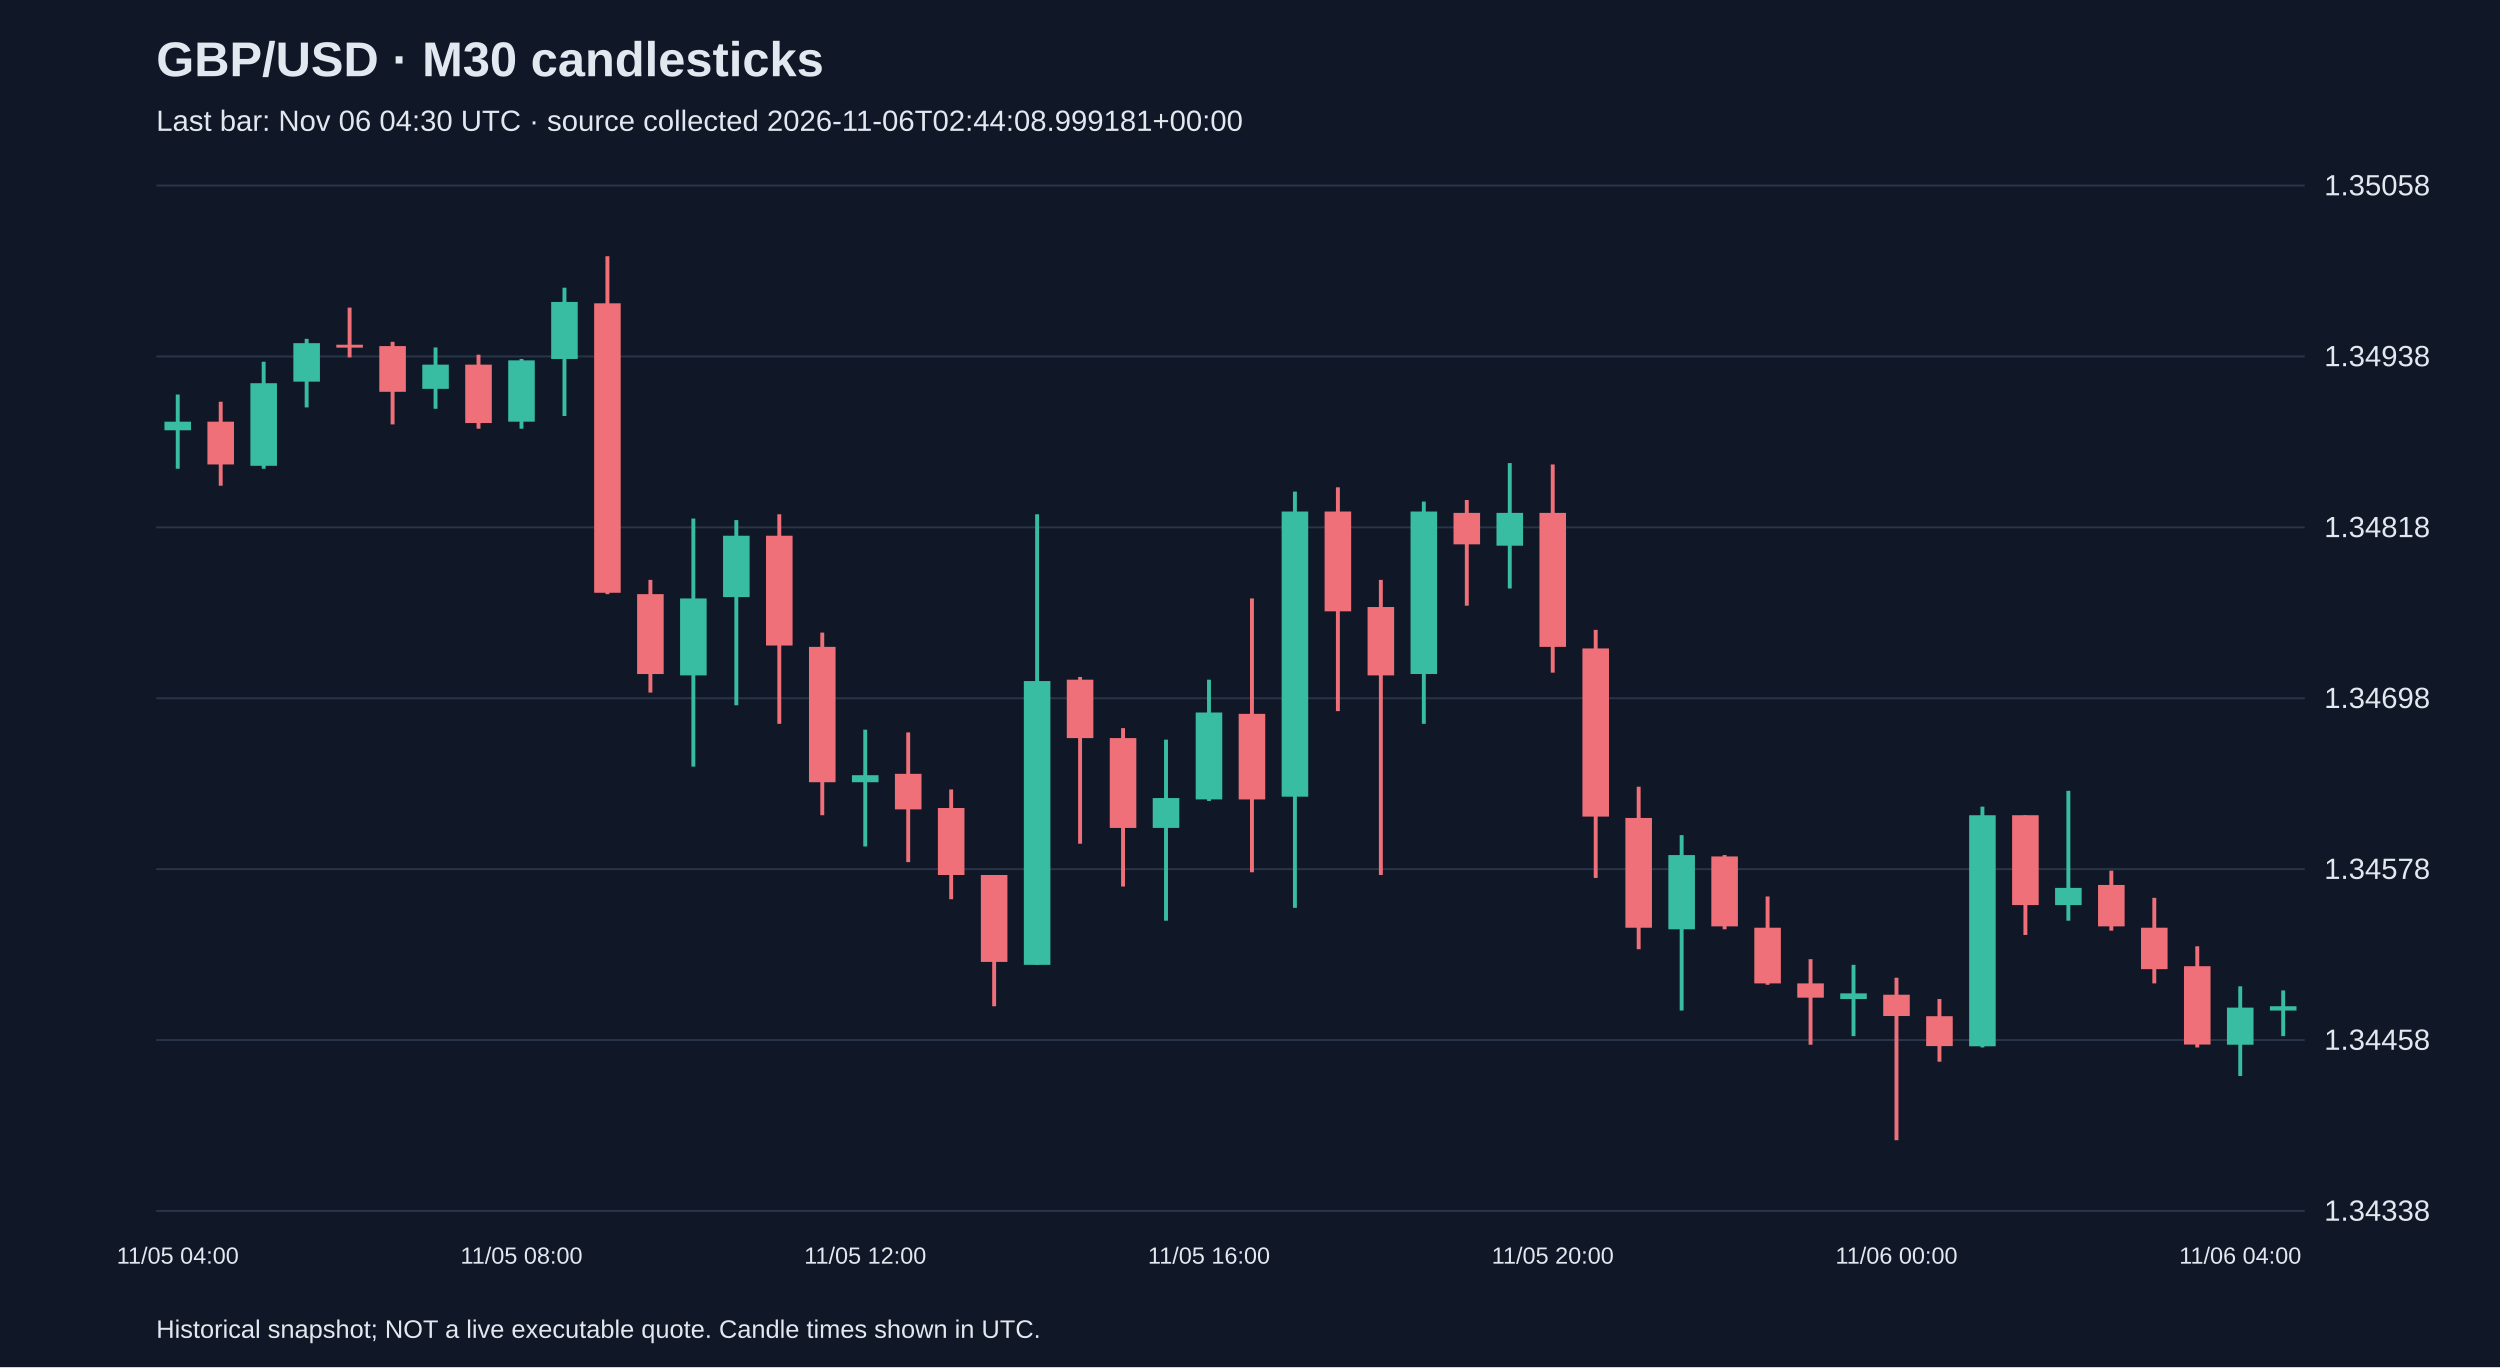
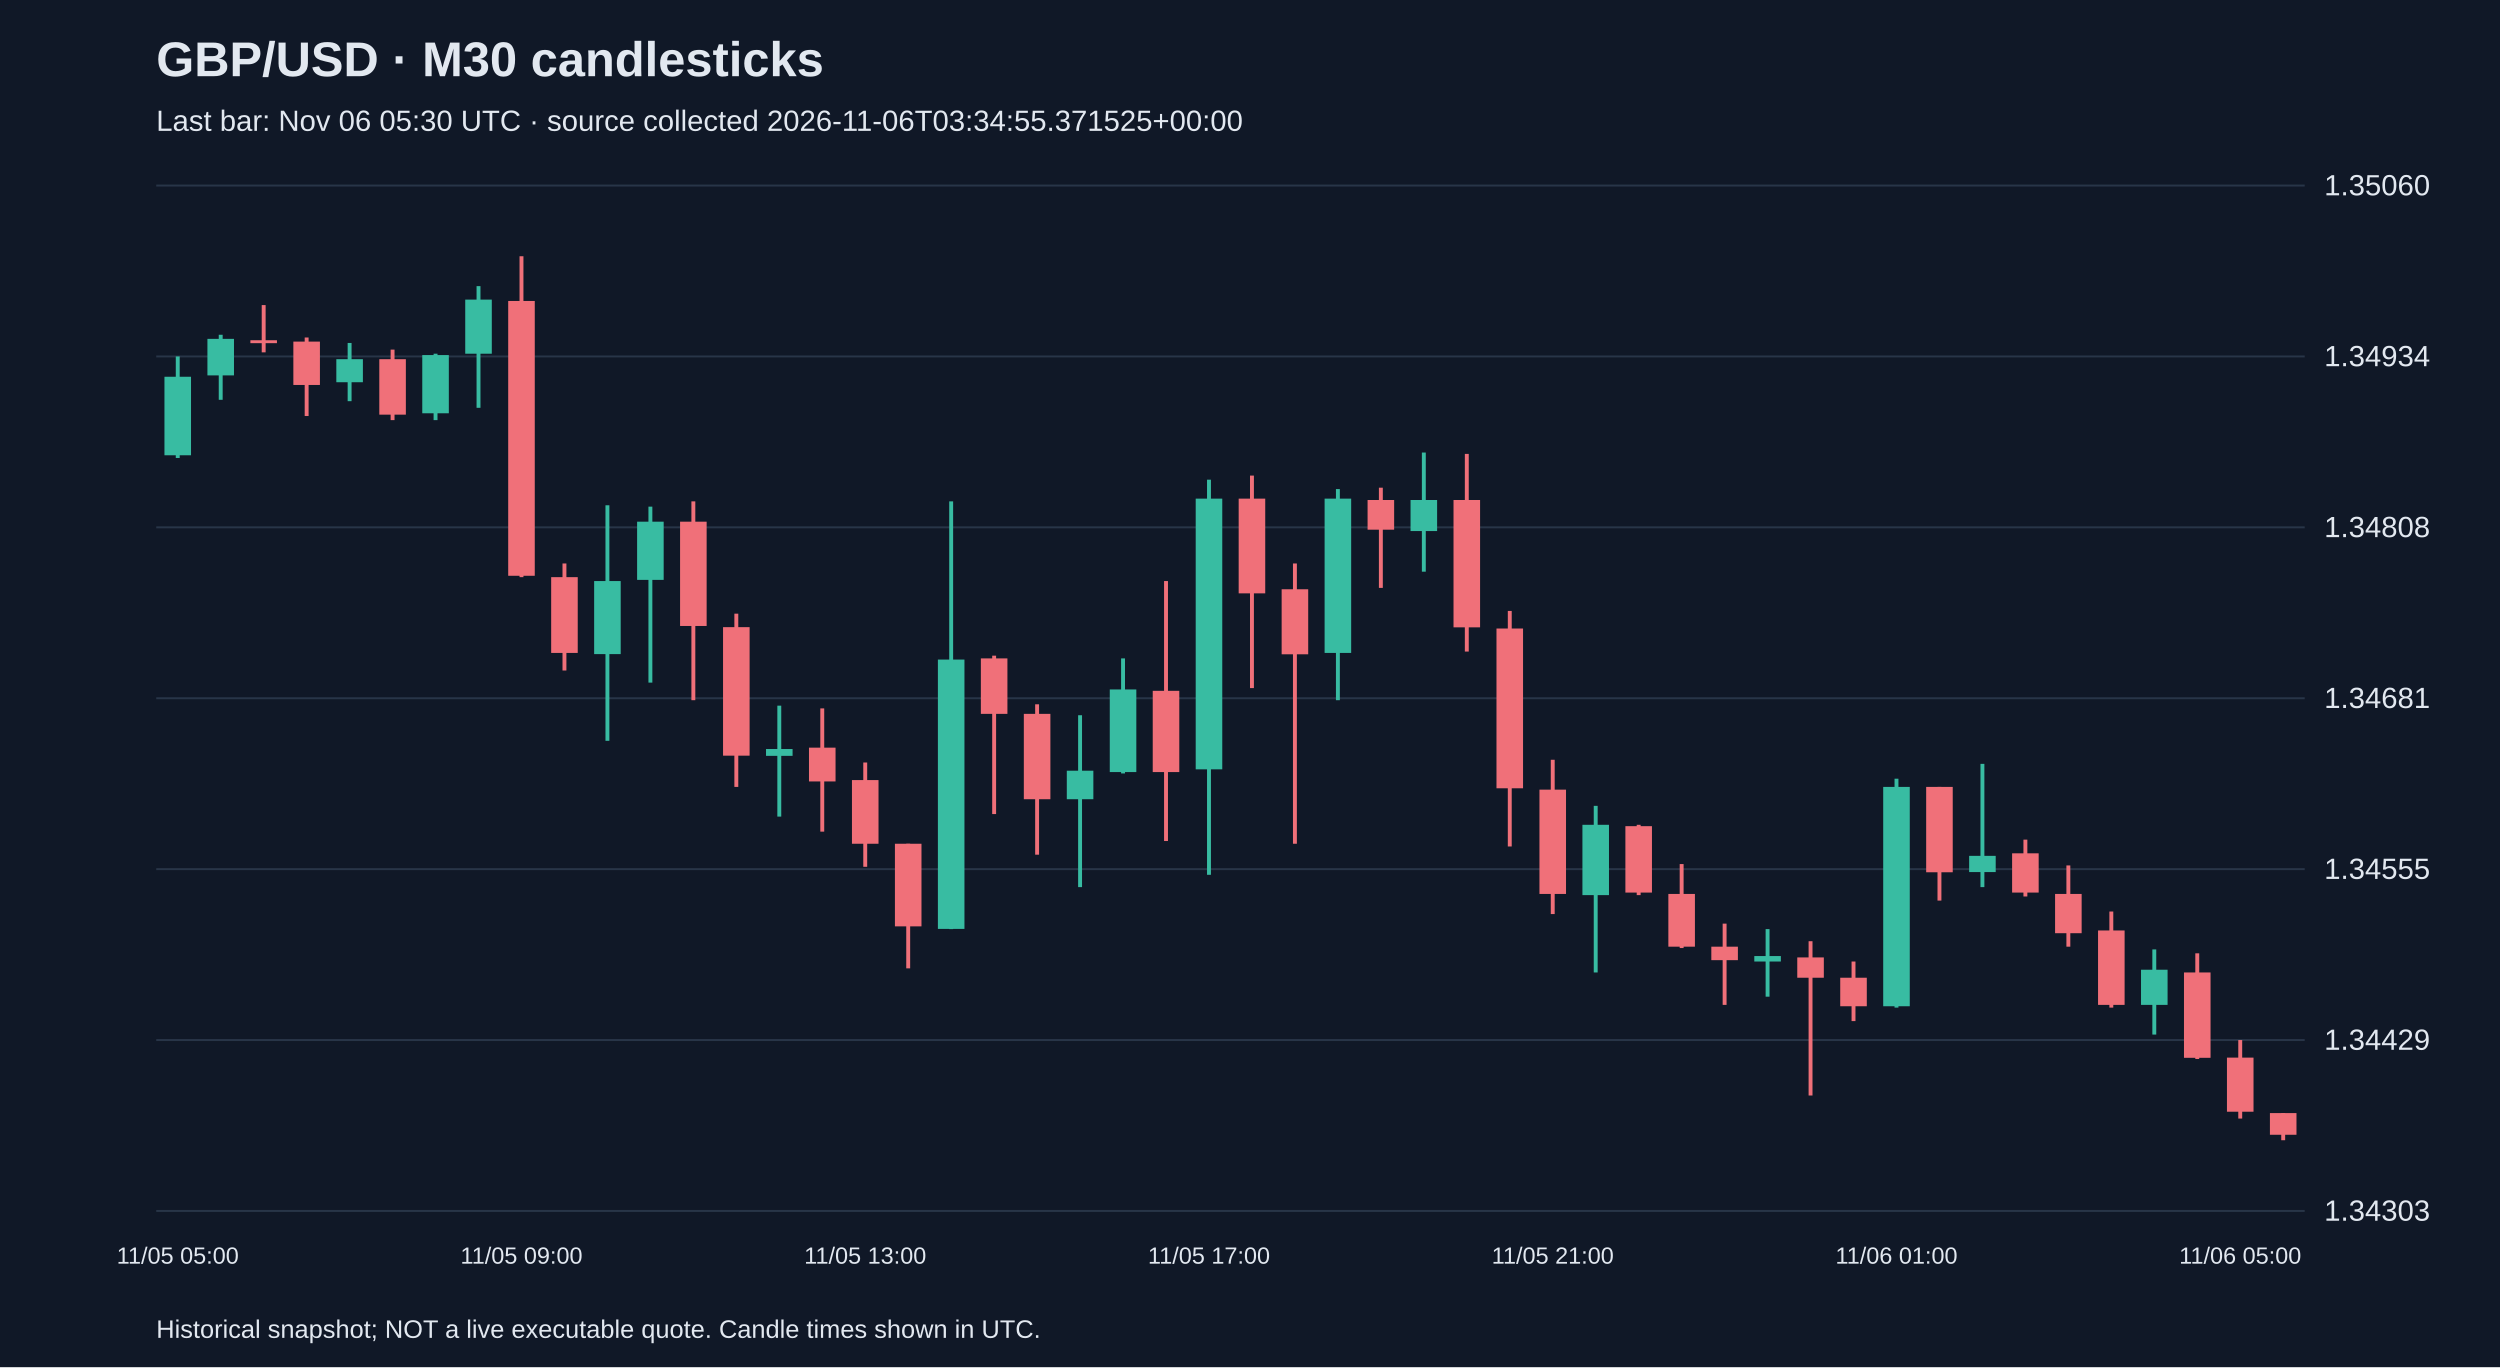
<svg xmlns="http://www.w3.org/2000/svg" viewBox="0 0 1280 700">
  <rect width="100%" height="100%" fill="#101827" />
  <style>text{font-family:Arial,sans-serif;fill:#e2e8f0}</style>
  <text x="80" y="39" font-size="25" font-weight="bold">GBP/USD · M30 candlesticks</text>
-   <text x="80" y="67" font-size="15" fill="#a6b1c5">Last bar: Nov 06 04:30 UTC · source collected 2026-11-06T02:44:08.999181+00:00</text>
+   <text x="80" y="67" font-size="15" fill="#a6b1c5">Last bar: Nov 06 05:30 UTC · source collected 2026-11-06T03:34:55.371525+00:00</text>
  <line x1="80" y1="620.0" x2="1180" y2="620.0" stroke="#283548" />
-   <text x="1190" y="625.0" font-size="15">1.34338</text>
+   <text x="1190" y="625.0" font-size="15">1.34303</text>
  <line x1="80" y1="532.5" x2="1180" y2="532.5" stroke="#283548" />
-   <text x="1190" y="537.5" font-size="15">1.34458</text>
+   <text x="1190" y="537.5" font-size="15">1.34429</text>
  <line x1="80" y1="445.0" x2="1180" y2="445.0" stroke="#283548" />
-   <text x="1190" y="450.0" font-size="15">1.34578</text>
+   <text x="1190" y="450.0" font-size="15">1.34555</text>
  <line x1="80" y1="357.5" x2="1180" y2="357.5" stroke="#283548" />
-   <text x="1190" y="362.5" font-size="15">1.34698</text>
+   <text x="1190" y="362.5" font-size="15">1.34681</text>
  <line x1="80" y1="270.0" x2="1180" y2="270.0" stroke="#283548" />
-   <text x="1190" y="275.0" font-size="15">1.34818</text>
+   <text x="1190" y="275.0" font-size="15">1.34808</text>
  <line x1="80" y1="182.5" x2="1180" y2="182.5" stroke="#283548" />
-   <text x="1190" y="187.5" font-size="15">1.34938</text>
+   <text x="1190" y="187.5" font-size="15">1.34934</text>
  <line x1="80" y1="95.0" x2="1180" y2="95.0" stroke="#283548" />
-   <text x="1190" y="100.0" font-size="15">1.35058</text>
-   <line x1="91.0" y1="202.0" x2="91.0" y2="240.0" stroke="#38bca2" stroke-width="2" />
-   <rect x="84.2" y="215.9" width="13.6" height="4.4" fill="#38bca2" />
-   <text x="91.0" y="647" text-anchor="middle" font-size="12">11/05 04:00</text>
-   <line x1="113.0" y1="205.7" x2="113.0" y2="248.7" stroke="#f07079" stroke-width="2" />
-   <rect x="106.2" y="215.9" width="13.6" height="21.9" fill="#f07079" />
-   <line x1="135.0" y1="185.2" x2="135.0" y2="240.0" stroke="#38bca2" stroke-width="2" />
-   <rect x="128.2" y="196.2" width="13.6" height="42.3" fill="#38bca2" />
-   <line x1="157.0" y1="173.5" x2="157.0" y2="208.6" stroke="#38bca2" stroke-width="2" />
-   <rect x="150.2" y="175.7" width="13.6" height="19.7" fill="#38bca2" />
-   <line x1="179.0" y1="157.5" x2="179.0" y2="183.0" stroke="#f07079" stroke-width="2" />
-   <rect x="172.2" y="176.5" width="13.6" height="1.5" fill="#f07079" />
-   <line x1="201.0" y1="175.0" x2="201.0" y2="217.3" stroke="#f07079" stroke-width="2" />
-   <rect x="194.2" y="177.2" width="13.6" height="23.4" fill="#f07079" />
-   <line x1="223.0" y1="177.9" x2="223.0" y2="209.3" stroke="#38bca2" stroke-width="2" />
-   <rect x="216.2" y="186.7" width="13.6" height="12.4" fill="#38bca2" />
-   <line x1="245.0" y1="181.6" x2="245.0" y2="219.5" stroke="#f07079" stroke-width="2" />
-   <rect x="238.2" y="186.7" width="13.6" height="29.9" fill="#f07079" />
-   <line x1="267.0" y1="183.8" x2="267.0" y2="219.5" stroke="#38bca2" stroke-width="2" />
-   <rect x="260.2" y="184.5" width="13.6" height="31.4" fill="#38bca2" />
-   <text x="267.0" y="647" text-anchor="middle" font-size="12">11/05 08:00</text>
-   <line x1="289.0" y1="147.3" x2="289.0" y2="213.0" stroke="#38bca2" stroke-width="2" />
-   <rect x="282.2" y="154.6" width="13.6" height="29.2" fill="#38bca2" />
-   <line x1="311.0" y1="131.2" x2="311.0" y2="304.2" stroke="#f07079" stroke-width="2" />
-   <rect x="304.2" y="155.3" width="13.6" height="148.2" fill="#f07079" />
-   <line x1="333.0" y1="296.9" x2="333.0" y2="354.6" stroke="#f07079" stroke-width="2" />
-   <rect x="326.2" y="304.2" width="13.6" height="40.9" fill="#f07079" />
-   <line x1="355.0" y1="265.5" x2="355.0" y2="392.5" stroke="#38bca2" stroke-width="2" />
-   <rect x="348.2" y="306.4" width="13.6" height="39.4" fill="#38bca2" />
-   <line x1="377.0" y1="266.3" x2="377.0" y2="361.1" stroke="#38bca2" stroke-width="2" />
-   <rect x="370.2" y="274.3" width="13.6" height="31.4" fill="#38bca2" />
-   <line x1="399.0" y1="263.3" x2="399.0" y2="370.6" stroke="#f07079" stroke-width="2" />
-   <rect x="392.2" y="274.3" width="13.6" height="56.2" fill="#f07079" />
-   <line x1="421.0" y1="323.9" x2="421.0" y2="417.4" stroke="#f07079" stroke-width="2" />
-   <rect x="414.2" y="331.2" width="13.6" height="69.3" fill="#f07079" />
-   <line x1="443.0" y1="373.6" x2="443.0" y2="433.4" stroke="#38bca2" stroke-width="2" />
-   <rect x="436.2" y="396.9" width="13.6" height="3.6" fill="#38bca2" />
-   <text x="443.0" y="647" text-anchor="middle" font-size="12">11/05 12:00</text>
-   <line x1="465.0" y1="375.0" x2="465.0" y2="441.4" stroke="#f07079" stroke-width="2" />
-   <rect x="458.2" y="396.2" width="13.6" height="18.2" fill="#f07079" />
-   <line x1="487.0" y1="404.2" x2="487.0" y2="460.4" stroke="#f07079" stroke-width="2" />
-   <rect x="480.2" y="413.7" width="13.6" height="34.3" fill="#f07079" />
-   <line x1="509.0" y1="448.0" x2="509.0" y2="515.2" stroke="#f07079" stroke-width="2" />
-   <rect x="502.2" y="448.0" width="13.6" height="44.5" fill="#f07079" />
-   <line x1="531.0" y1="263.3" x2="531.0" y2="494.0" stroke="#38bca2" stroke-width="2" />
-   <rect x="524.2" y="348.7" width="13.6" height="145.3" fill="#38bca2" />
-   <line x1="553.0" y1="346.6" x2="553.0" y2="432.0" stroke="#f07079" stroke-width="2" />
-   <rect x="546.2" y="348.0" width="13.6" height="29.9" fill="#f07079" />
-   <line x1="575.0" y1="372.8" x2="575.0" y2="453.9" stroke="#f07079" stroke-width="2" />
-   <rect x="568.2" y="377.9" width="13.6" height="46.0" fill="#f07079" />
-   <line x1="597.0" y1="378.7" x2="597.0" y2="471.4" stroke="#38bca2" stroke-width="2" />
-   <rect x="590.2" y="408.6" width="13.6" height="15.3" fill="#38bca2" />
-   <line x1="619.0" y1="348.0" x2="619.0" y2="410.1" stroke="#38bca2" stroke-width="2" />
-   <rect x="612.2" y="364.8" width="13.6" height="44.5" fill="#38bca2" />
-   <text x="619.0" y="647" text-anchor="middle" font-size="12">11/05 16:00</text>
-   <line x1="641.0" y1="306.4" x2="641.0" y2="446.6" stroke="#f07079" stroke-width="2" />
-   <rect x="634.2" y="365.5" width="13.6" height="43.8" fill="#f07079" />
-   <line x1="663.0" y1="251.7" x2="663.0" y2="464.8" stroke="#38bca2" stroke-width="2" />
-   <rect x="656.2" y="261.9" width="13.6" height="146.0" fill="#38bca2" />
-   <line x1="685.0" y1="249.5" x2="685.0" y2="364.1" stroke="#f07079" stroke-width="2" />
-   <rect x="678.2" y="261.9" width="13.6" height="51.1" fill="#f07079" />
-   <line x1="707.0" y1="296.9" x2="707.0" y2="448.0" stroke="#f07079" stroke-width="2" />
-   <rect x="700.2" y="310.8" width="13.6" height="35.0" fill="#f07079" />
-   <line x1="729.0" y1="256.8" x2="729.0" y2="370.6" stroke="#38bca2" stroke-width="2" />
-   <rect x="722.2" y="261.9" width="13.6" height="83.2" fill="#38bca2" />
-   <line x1="751.0" y1="256.0" x2="751.0" y2="310.1" stroke="#f07079" stroke-width="2" />
-   <rect x="744.2" y="262.6" width="13.6" height="16.1" fill="#f07079" />
-   <line x1="773.0" y1="237.1" x2="773.0" y2="301.3" stroke="#38bca2" stroke-width="2" />
-   <rect x="766.2" y="262.6" width="13.6" height="16.8" fill="#38bca2" />
-   <line x1="795.0" y1="237.8" x2="795.0" y2="344.4" stroke="#f07079" stroke-width="2" />
-   <rect x="788.2" y="262.6" width="13.6" height="68.6" fill="#f07079" />
-   <text x="795.0" y="647" text-anchor="middle" font-size="12">11/05 20:00</text>
-   <line x1="817.0" y1="322.5" x2="817.0" y2="449.5" stroke="#f07079" stroke-width="2" />
-   <rect x="810.2" y="332.0" width="13.6" height="86.1" fill="#f07079" />
-   <line x1="839.0" y1="402.8" x2="839.0" y2="486.0" stroke="#f07079" stroke-width="2" />
-   <rect x="832.2" y="418.8" width="13.6" height="56.2" fill="#f07079" />
-   <line x1="861.0" y1="427.6" x2="861.0" y2="517.4" stroke="#38bca2" stroke-width="2" />
-   <rect x="854.2" y="437.8" width="13.6" height="38.0" fill="#38bca2" />
-   <line x1="883.0" y1="437.8" x2="883.0" y2="475.8" stroke="#f07079" stroke-width="2" />
-   <rect x="876.2" y="438.5" width="13.6" height="35.8" fill="#f07079" />
-   <line x1="905.0" y1="459.0" x2="905.0" y2="504.2" stroke="#f07079" stroke-width="2" />
-   <rect x="898.2" y="475.0" width="13.6" height="28.5" fill="#f07079" />
-   <line x1="927.0" y1="491.1" x2="927.0" y2="534.9" stroke="#f07079" stroke-width="2" />
-   <rect x="920.2" y="503.5" width="13.6" height="7.3" fill="#f07079" />
-   <line x1="949.0" y1="494.0" x2="949.0" y2="530.5" stroke="#38bca2" stroke-width="2" />
-   <rect x="942.2" y="508.6" width="13.6" height="2.9" fill="#38bca2" />
-   <line x1="971.0" y1="500.6" x2="971.0" y2="583.8" stroke="#f07079" stroke-width="2" />
-   <rect x="964.2" y="509.3" width="13.6" height="10.9" fill="#f07079" />
-   <text x="971.0" y="647" text-anchor="middle" font-size="12">11/06 00:00</text>
-   <line x1="993.0" y1="511.5" x2="993.0" y2="543.6" stroke="#f07079" stroke-width="2" />
-   <rect x="986.2" y="520.3" width="13.6" height="15.3" fill="#f07079" />
-   <line x1="1015.0" y1="413.0" x2="1015.0" y2="536.3" stroke="#38bca2" stroke-width="2" />
-   <rect x="1008.2" y="417.4" width="13.6" height="118.3" fill="#38bca2" />
-   <line x1="1037.0" y1="417.4" x2="1037.0" y2="478.7" stroke="#f07079" stroke-width="2" />
-   <rect x="1030.2" y="417.4" width="13.6" height="46.0" fill="#f07079" />
-   <line x1="1059.0" y1="404.9" x2="1059.0" y2="471.4" stroke="#38bca2" stroke-width="2" />
-   <rect x="1052.2" y="454.6" width="13.6" height="8.8" fill="#38bca2" />
-   <line x1="1081.0" y1="445.8" x2="1081.0" y2="476.5" stroke="#f07079" stroke-width="2" />
-   <rect x="1074.2" y="453.1" width="13.6" height="21.2" fill="#f07079" />
-   <line x1="1103.0" y1="459.7" x2="1103.0" y2="503.5" stroke="#f07079" stroke-width="2" />
-   <rect x="1096.2" y="475.0" width="13.6" height="21.2" fill="#f07079" />
-   <line x1="1125.0" y1="484.5" x2="1125.0" y2="536.3" stroke="#f07079" stroke-width="2" />
-   <rect x="1118.2" y="494.7" width="13.6" height="40.1" fill="#f07079" />
-   <line x1="1147.0" y1="505.0" x2="1147.0" y2="550.9" stroke="#38bca2" stroke-width="2" />
-   <rect x="1140.2" y="515.9" width="13.6" height="19.0" fill="#38bca2" />
-   <text x="1147.0" y="647" text-anchor="middle" font-size="12">11/06 04:00</text>
-   <line x1="1169.0" y1="507.1" x2="1169.0" y2="530.5" stroke="#38bca2" stroke-width="2" />
-   <rect x="1162.2" y="515.2" width="13.6" height="2.2" fill="#38bca2" />
+   <text x="1190" y="100.0" font-size="15">1.35060</text>
+   <line x1="91.0" y1="182.5" x2="91.0" y2="234.5" stroke="#38bca2" stroke-width="2" />
+   <rect x="84.2" y="192.9" width="13.6" height="40.2" fill="#38bca2" />
+   <text x="91.0" y="647" text-anchor="middle" font-size="12">11/05 05:00</text>
+   <line x1="113.0" y1="171.4" x2="113.0" y2="204.7" stroke="#38bca2" stroke-width="2" />
+   <rect x="106.2" y="173.5" width="13.6" height="18.7" fill="#38bca2" />
+   <line x1="135.0" y1="156.2" x2="135.0" y2="180.4" stroke="#f07079" stroke-width="2" />
+   <rect x="128.2" y="174.2" width="13.6" height="1.5" fill="#f07079" />
+   <line x1="157.0" y1="172.8" x2="157.0" y2="213.0" stroke="#f07079" stroke-width="2" />
+   <rect x="150.2" y="174.9" width="13.6" height="22.2" fill="#f07079" />
+   <line x1="179.0" y1="175.6" x2="179.0" y2="205.4" stroke="#38bca2" stroke-width="2" />
+   <rect x="172.2" y="183.9" width="13.6" height="11.8" fill="#38bca2" />
+   <line x1="201.0" y1="179.0" x2="201.0" y2="215.1" stroke="#f07079" stroke-width="2" />
+   <rect x="194.2" y="183.9" width="13.6" height="28.4" fill="#f07079" />
+   <line x1="223.0" y1="181.1" x2="223.0" y2="215.1" stroke="#38bca2" stroke-width="2" />
+   <rect x="216.2" y="181.8" width="13.6" height="29.8" fill="#38bca2" />
+   <line x1="245.0" y1="146.5" x2="245.0" y2="208.8" stroke="#38bca2" stroke-width="2" />
+   <rect x="238.2" y="153.4" width="13.6" height="27.7" fill="#38bca2" />
+   <line x1="267.0" y1="131.2" x2="267.0" y2="295.5" stroke="#f07079" stroke-width="2" />
+   <rect x="260.2" y="154.1" width="13.6" height="140.7" fill="#f07079" />
+   <text x="267.0" y="647" text-anchor="middle" font-size="12">11/05 09:00</text>
+   <line x1="289.0" y1="288.5" x2="289.0" y2="343.3" stroke="#f07079" stroke-width="2" />
+   <rect x="282.2" y="295.5" width="13.6" height="38.8" fill="#f07079" />
+   <line x1="311.0" y1="258.7" x2="311.0" y2="379.3" stroke="#38bca2" stroke-width="2" />
+   <rect x="304.2" y="297.5" width="13.6" height="37.4" fill="#38bca2" />
+   <line x1="333.0" y1="259.4" x2="333.0" y2="349.5" stroke="#38bca2" stroke-width="2" />
+   <rect x="326.2" y="267.1" width="13.6" height="29.8" fill="#38bca2" />
+   <line x1="355.0" y1="256.7" x2="355.0" y2="358.5" stroke="#f07079" stroke-width="2" />
+   <rect x="348.2" y="267.1" width="13.6" height="53.4" fill="#f07079" />
+   <line x1="377.0" y1="314.2" x2="377.0" y2="402.9" stroke="#f07079" stroke-width="2" />
+   <rect x="370.2" y="321.1" width="13.6" height="65.8" fill="#f07079" />
+   <line x1="399.0" y1="361.3" x2="399.0" y2="418.1" stroke="#38bca2" stroke-width="2" />
+   <rect x="392.2" y="383.5" width="13.6" height="3.5" fill="#38bca2" />
+   <line x1="421.0" y1="362.7" x2="421.0" y2="425.8" stroke="#f07079" stroke-width="2" />
+   <rect x="414.2" y="382.8" width="13.6" height="17.3" fill="#f07079" />
+   <line x1="443.0" y1="390.4" x2="443.0" y2="443.8" stroke="#f07079" stroke-width="2" />
+   <rect x="436.2" y="399.4" width="13.6" height="32.6" fill="#f07079" />
+   <text x="443.0" y="647" text-anchor="middle" font-size="12">11/05 13:00</text>
+   <line x1="465.0" y1="432.0" x2="465.0" y2="495.8" stroke="#f07079" stroke-width="2" />
+   <rect x="458.2" y="432.0" width="13.6" height="42.3" fill="#f07079" />
+   <line x1="487.0" y1="256.7" x2="487.0" y2="475.7" stroke="#38bca2" stroke-width="2" />
+   <rect x="480.2" y="337.7" width="13.6" height="137.9" fill="#38bca2" />
+   <line x1="509.0" y1="335.7" x2="509.0" y2="416.8" stroke="#f07079" stroke-width="2" />
+   <rect x="502.2" y="337.1" width="13.6" height="28.4" fill="#f07079" />
+   <line x1="531.0" y1="360.6" x2="531.0" y2="437.6" stroke="#f07079" stroke-width="2" />
+   <rect x="524.2" y="365.5" width="13.6" height="43.7" fill="#f07079" />
+   <line x1="553.0" y1="366.2" x2="553.0" y2="454.2" stroke="#38bca2" stroke-width="2" />
+   <rect x="546.2" y="394.6" width="13.6" height="14.6" fill="#38bca2" />
+   <line x1="575.0" y1="337.1" x2="575.0" y2="396.0" stroke="#38bca2" stroke-width="2" />
+   <rect x="568.2" y="353.0" width="13.6" height="42.3" fill="#38bca2" />
+   <line x1="597.0" y1="297.5" x2="597.0" y2="430.6" stroke="#f07079" stroke-width="2" />
+   <rect x="590.2" y="353.7" width="13.6" height="41.6" fill="#f07079" />
+   <line x1="619.0" y1="245.6" x2="619.0" y2="447.9" stroke="#38bca2" stroke-width="2" />
+   <rect x="612.2" y="255.3" width="13.6" height="138.6" fill="#38bca2" />
+   <text x="619.0" y="647" text-anchor="middle" font-size="12">11/05 17:00</text>
+   <line x1="641.0" y1="243.5" x2="641.0" y2="352.3" stroke="#f07079" stroke-width="2" />
+   <rect x="634.2" y="255.3" width="13.6" height="48.5" fill="#f07079" />
+   <line x1="663.0" y1="288.5" x2="663.0" y2="432.0" stroke="#f07079" stroke-width="2" />
+   <rect x="656.2" y="301.7" width="13.6" height="33.3" fill="#f07079" />
+   <line x1="685.0" y1="250.4" x2="685.0" y2="358.5" stroke="#38bca2" stroke-width="2" />
+   <rect x="678.2" y="255.3" width="13.6" height="79.0" fill="#38bca2" />
+   <line x1="707.0" y1="249.7" x2="707.0" y2="301.0" stroke="#f07079" stroke-width="2" />
+   <rect x="700.2" y="256.0" width="13.6" height="15.2" fill="#f07079" />
+   <line x1="729.0" y1="231.7" x2="729.0" y2="292.7" stroke="#38bca2" stroke-width="2" />
+   <rect x="722.2" y="256.0" width="13.6" height="15.9" fill="#38bca2" />
+   <line x1="751.0" y1="232.4" x2="751.0" y2="333.6" stroke="#f07079" stroke-width="2" />
+   <rect x="744.2" y="256.0" width="13.6" height="65.2" fill="#f07079" />
+   <line x1="773.0" y1="312.8" x2="773.0" y2="433.4" stroke="#f07079" stroke-width="2" />
+   <rect x="766.2" y="321.8" width="13.6" height="81.8" fill="#f07079" />
+   <line x1="795.0" y1="389.0" x2="795.0" y2="468.0" stroke="#f07079" stroke-width="2" />
+   <rect x="788.2" y="404.3" width="13.6" height="53.4" fill="#f07079" />
+   <text x="795.0" y="647" text-anchor="middle" font-size="12">11/05 21:00</text>
+   <line x1="817.0" y1="412.6" x2="817.0" y2="497.9" stroke="#38bca2" stroke-width="2" />
+   <rect x="810.2" y="422.3" width="13.6" height="36.0" fill="#38bca2" />
+   <line x1="839.0" y1="422.3" x2="839.0" y2="458.3" stroke="#f07079" stroke-width="2" />
+   <rect x="832.2" y="423.0" width="13.6" height="34.0" fill="#f07079" />
+   <line x1="861.0" y1="442.4" x2="861.0" y2="485.4" stroke="#f07079" stroke-width="2" />
+   <rect x="854.2" y="457.7" width="13.6" height="27.0" fill="#f07079" />
+   <line x1="883.0" y1="472.9" x2="883.0" y2="514.5" stroke="#f07079" stroke-width="2" />
+   <rect x="876.2" y="484.7" width="13.6" height="6.9" fill="#f07079" />
+   <line x1="905.0" y1="475.7" x2="905.0" y2="510.3" stroke="#38bca2" stroke-width="2" />
+   <rect x="898.2" y="489.5" width="13.6" height="2.8" fill="#38bca2" />
+   <line x1="927.0" y1="481.9" x2="927.0" y2="560.9" stroke="#f07079" stroke-width="2" />
+   <rect x="920.2" y="490.2" width="13.6" height="10.4" fill="#f07079" />
+   <line x1="949.0" y1="492.3" x2="949.0" y2="522.8" stroke="#f07079" stroke-width="2" />
+   <rect x="942.2" y="500.6" width="13.6" height="14.6" fill="#f07079" />
+   <line x1="971.0" y1="398.7" x2="971.0" y2="515.9" stroke="#38bca2" stroke-width="2" />
+   <rect x="964.2" y="402.9" width="13.6" height="112.3" fill="#38bca2" />
+   <text x="971.0" y="647" text-anchor="middle" font-size="12">11/06 01:00</text>
+   <line x1="993.0" y1="402.9" x2="993.0" y2="461.1" stroke="#f07079" stroke-width="2" />
+   <rect x="986.2" y="402.9" width="13.6" height="43.7" fill="#f07079" />
+   <line x1="1015.0" y1="391.1" x2="1015.0" y2="454.2" stroke="#38bca2" stroke-width="2" />
+   <rect x="1008.2" y="438.2" width="13.6" height="8.3" fill="#38bca2" />
+   <line x1="1037.0" y1="429.9" x2="1037.0" y2="459.0" stroke="#f07079" stroke-width="2" />
+   <rect x="1030.2" y="436.9" width="13.6" height="20.1" fill="#f07079" />
+   <line x1="1059.0" y1="443.1" x2="1059.0" y2="484.7" stroke="#f07079" stroke-width="2" />
+   <rect x="1052.2" y="457.7" width="13.6" height="20.1" fill="#f07079" />
+   <line x1="1081.0" y1="466.7" x2="1081.0" y2="515.9" stroke="#f07079" stroke-width="2" />
+   <rect x="1074.2" y="476.4" width="13.6" height="38.1" fill="#f07079" />
+   <line x1="1103.0" y1="486.1" x2="1103.0" y2="529.7" stroke="#38bca2" stroke-width="2" />
+   <rect x="1096.2" y="496.5" width="13.6" height="18.0" fill="#38bca2" />
+   <line x1="1125.0" y1="488.1" x2="1125.0" y2="542.2" stroke="#f07079" stroke-width="2" />
+   <rect x="1118.2" y="497.9" width="13.6" height="43.7" fill="#f07079" />
+   <line x1="1147.0" y1="532.5" x2="1147.0" y2="572.7" stroke="#f07079" stroke-width="2" />
+   <rect x="1140.2" y="541.5" width="13.6" height="27.7" fill="#f07079" />
+   <text x="1147.0" y="647" text-anchor="middle" font-size="12">11/06 05:00</text>
+   <line x1="1169.0" y1="569.9" x2="1169.0" y2="583.8" stroke="#f07079" stroke-width="2" />
+   <rect x="1162.2" y="569.9" width="13.6" height="11.1" fill="#f07079" />
  <text x="80" y="685" font-size="13">Historical snapshot; NOT a live executable quote. Candle times shown in UTC.</text>
</svg>
